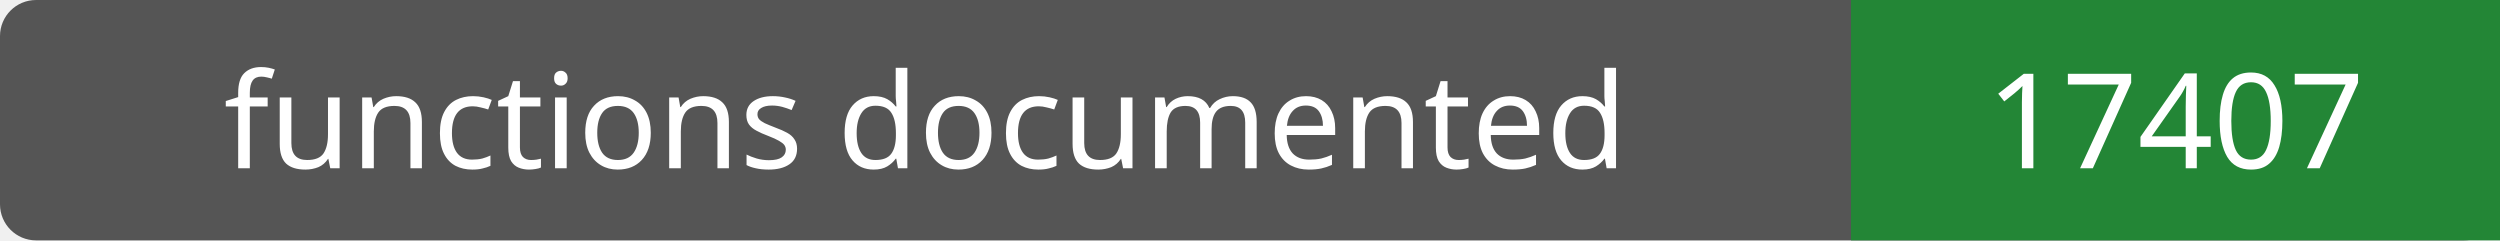
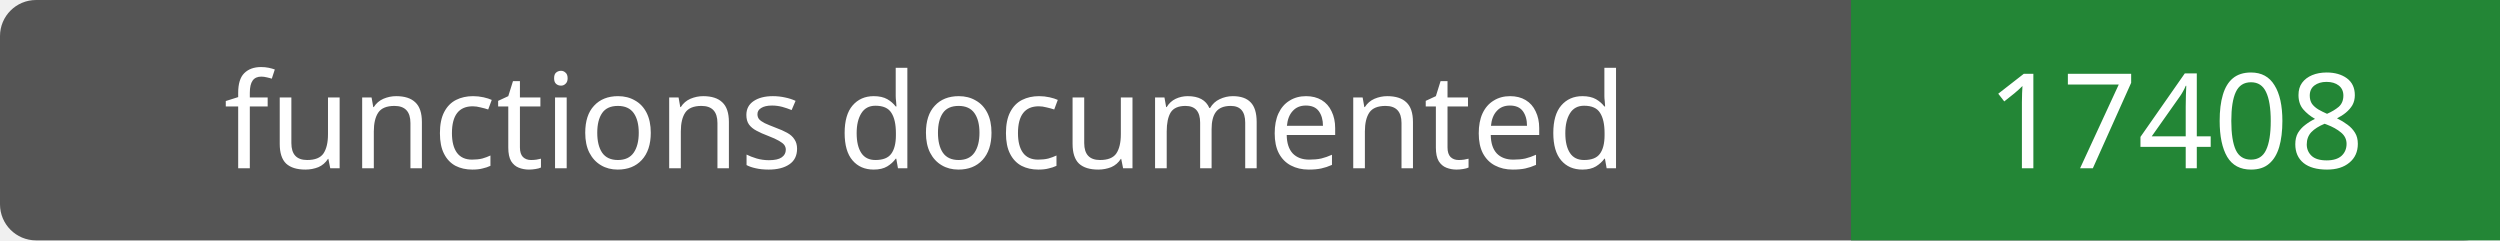
- <svg xmlns="http://www.w3.org/2000/svg" width="208" height="20" role="img" aria-label="functions documented: 17407">
+ <svg xmlns="http://www.w3.org/2000/svg" width="208" height="20" role="img" aria-label="functions documented: 17408">
  <rect width="208" height="20" rx="3" fill="#555" />
  <path fill="#238636" d="M154 0h54v20H154z" />
  <g fill="#fff" text-anchor="middle" font-family="Verdana,sans-serif" font-size="11">
    <text x="77.0" y="14">functions documented</text>
-     <text x="181.0" y="14">17407</text>
+     <text x="181.0" y="14">17408</text>
  </g>
</svg>
